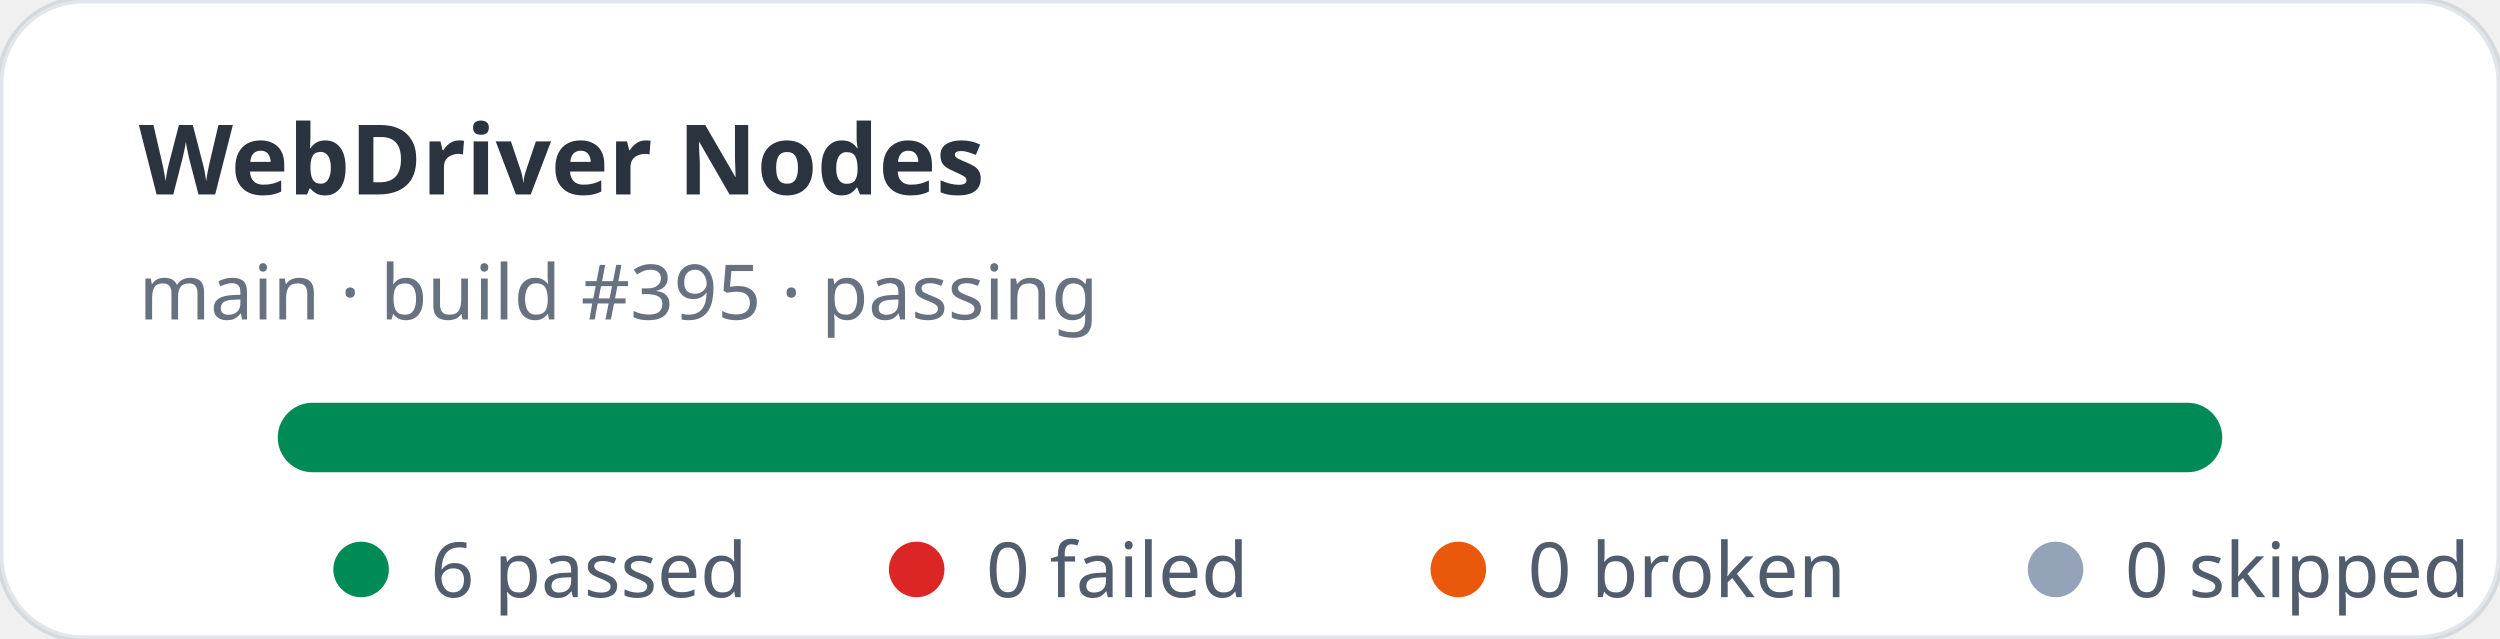
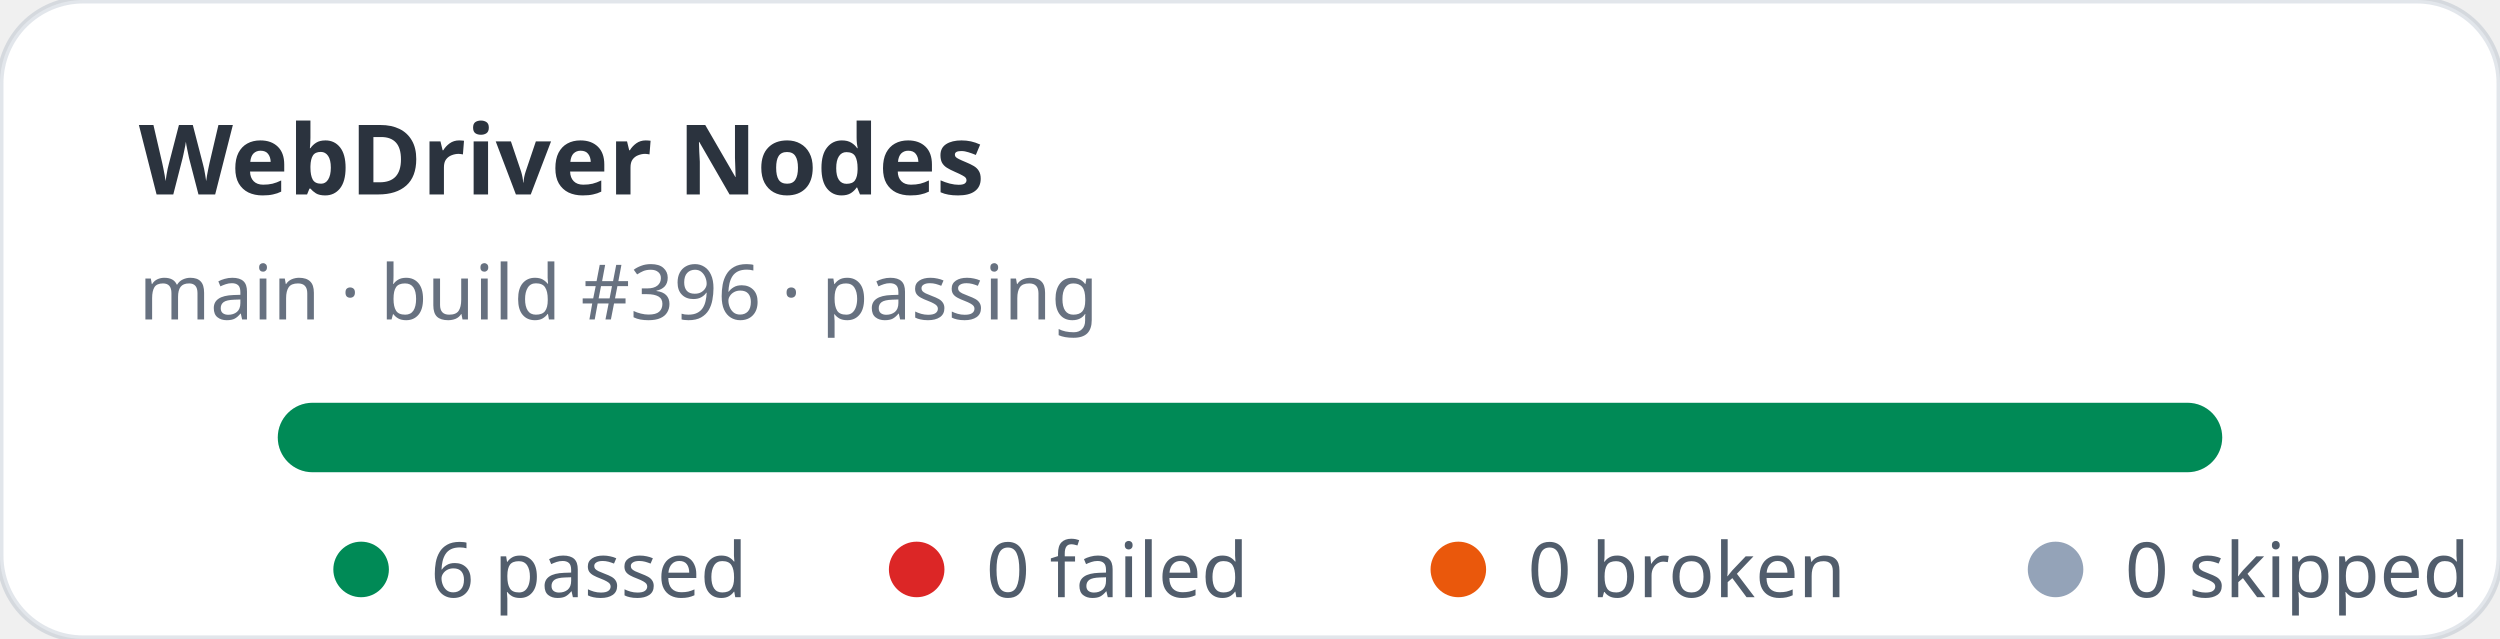
<svg xmlns="http://www.w3.org/2000/svg" width="360" height="92" viewBox="0 0 360 92" role="img" aria-label="WebDriver Nodes stats: 6 passed, 0 failed">
  <rect width="360" height="92" rx="12" fill="#ffffff" stroke="rgba(11,48,86,0.12)" />
  <text x="20" y="28" fill="rgba(1,10,24,0.83)" font-family="ui-sans-serif,system-ui,sans-serif" font-size="14" font-weight="700">WebDriver Nodes</text>
-   <text x="20" y="46" fill="rgba(2,19,44,0.6)" font-family="ui-sans-serif,system-ui,sans-serif" font-size="11">main · build #395 · passing</text>
+   <text x="20" y="46" fill="rgba(2,19,44,0.6)" font-family="ui-sans-serif,system-ui,sans-serif" font-size="11">main · build #396 · passing</text>
  <rect x="40" y="58" width="280" height="10" rx="5" fill="#e2e8f0" />
  <rect x="40" y="58" width="280" height="10" rx="5" fill="#008a56" />
  <g font-family="ui-sans-serif,system-ui,sans-serif" font-size="11" fill="rgba(1,18,40,0.68)">
    <circle cx="52" cy="82" r="4" fill="#008a56" />
    <text x="62" y="86">6 passed</text>
    <circle cx="132" cy="82" r="4" fill="#dc2626" />
    <text x="142" y="86">0 failed</text>
    <circle cx="210" cy="82" r="4" fill="#ea580c" />
    <text x="220" y="86">0 broken</text>
    <circle cx="296" cy="82" r="4" fill="#94a3b8" />
    <text x="306" y="86">0 skipped</text>
  </g>
</svg>
